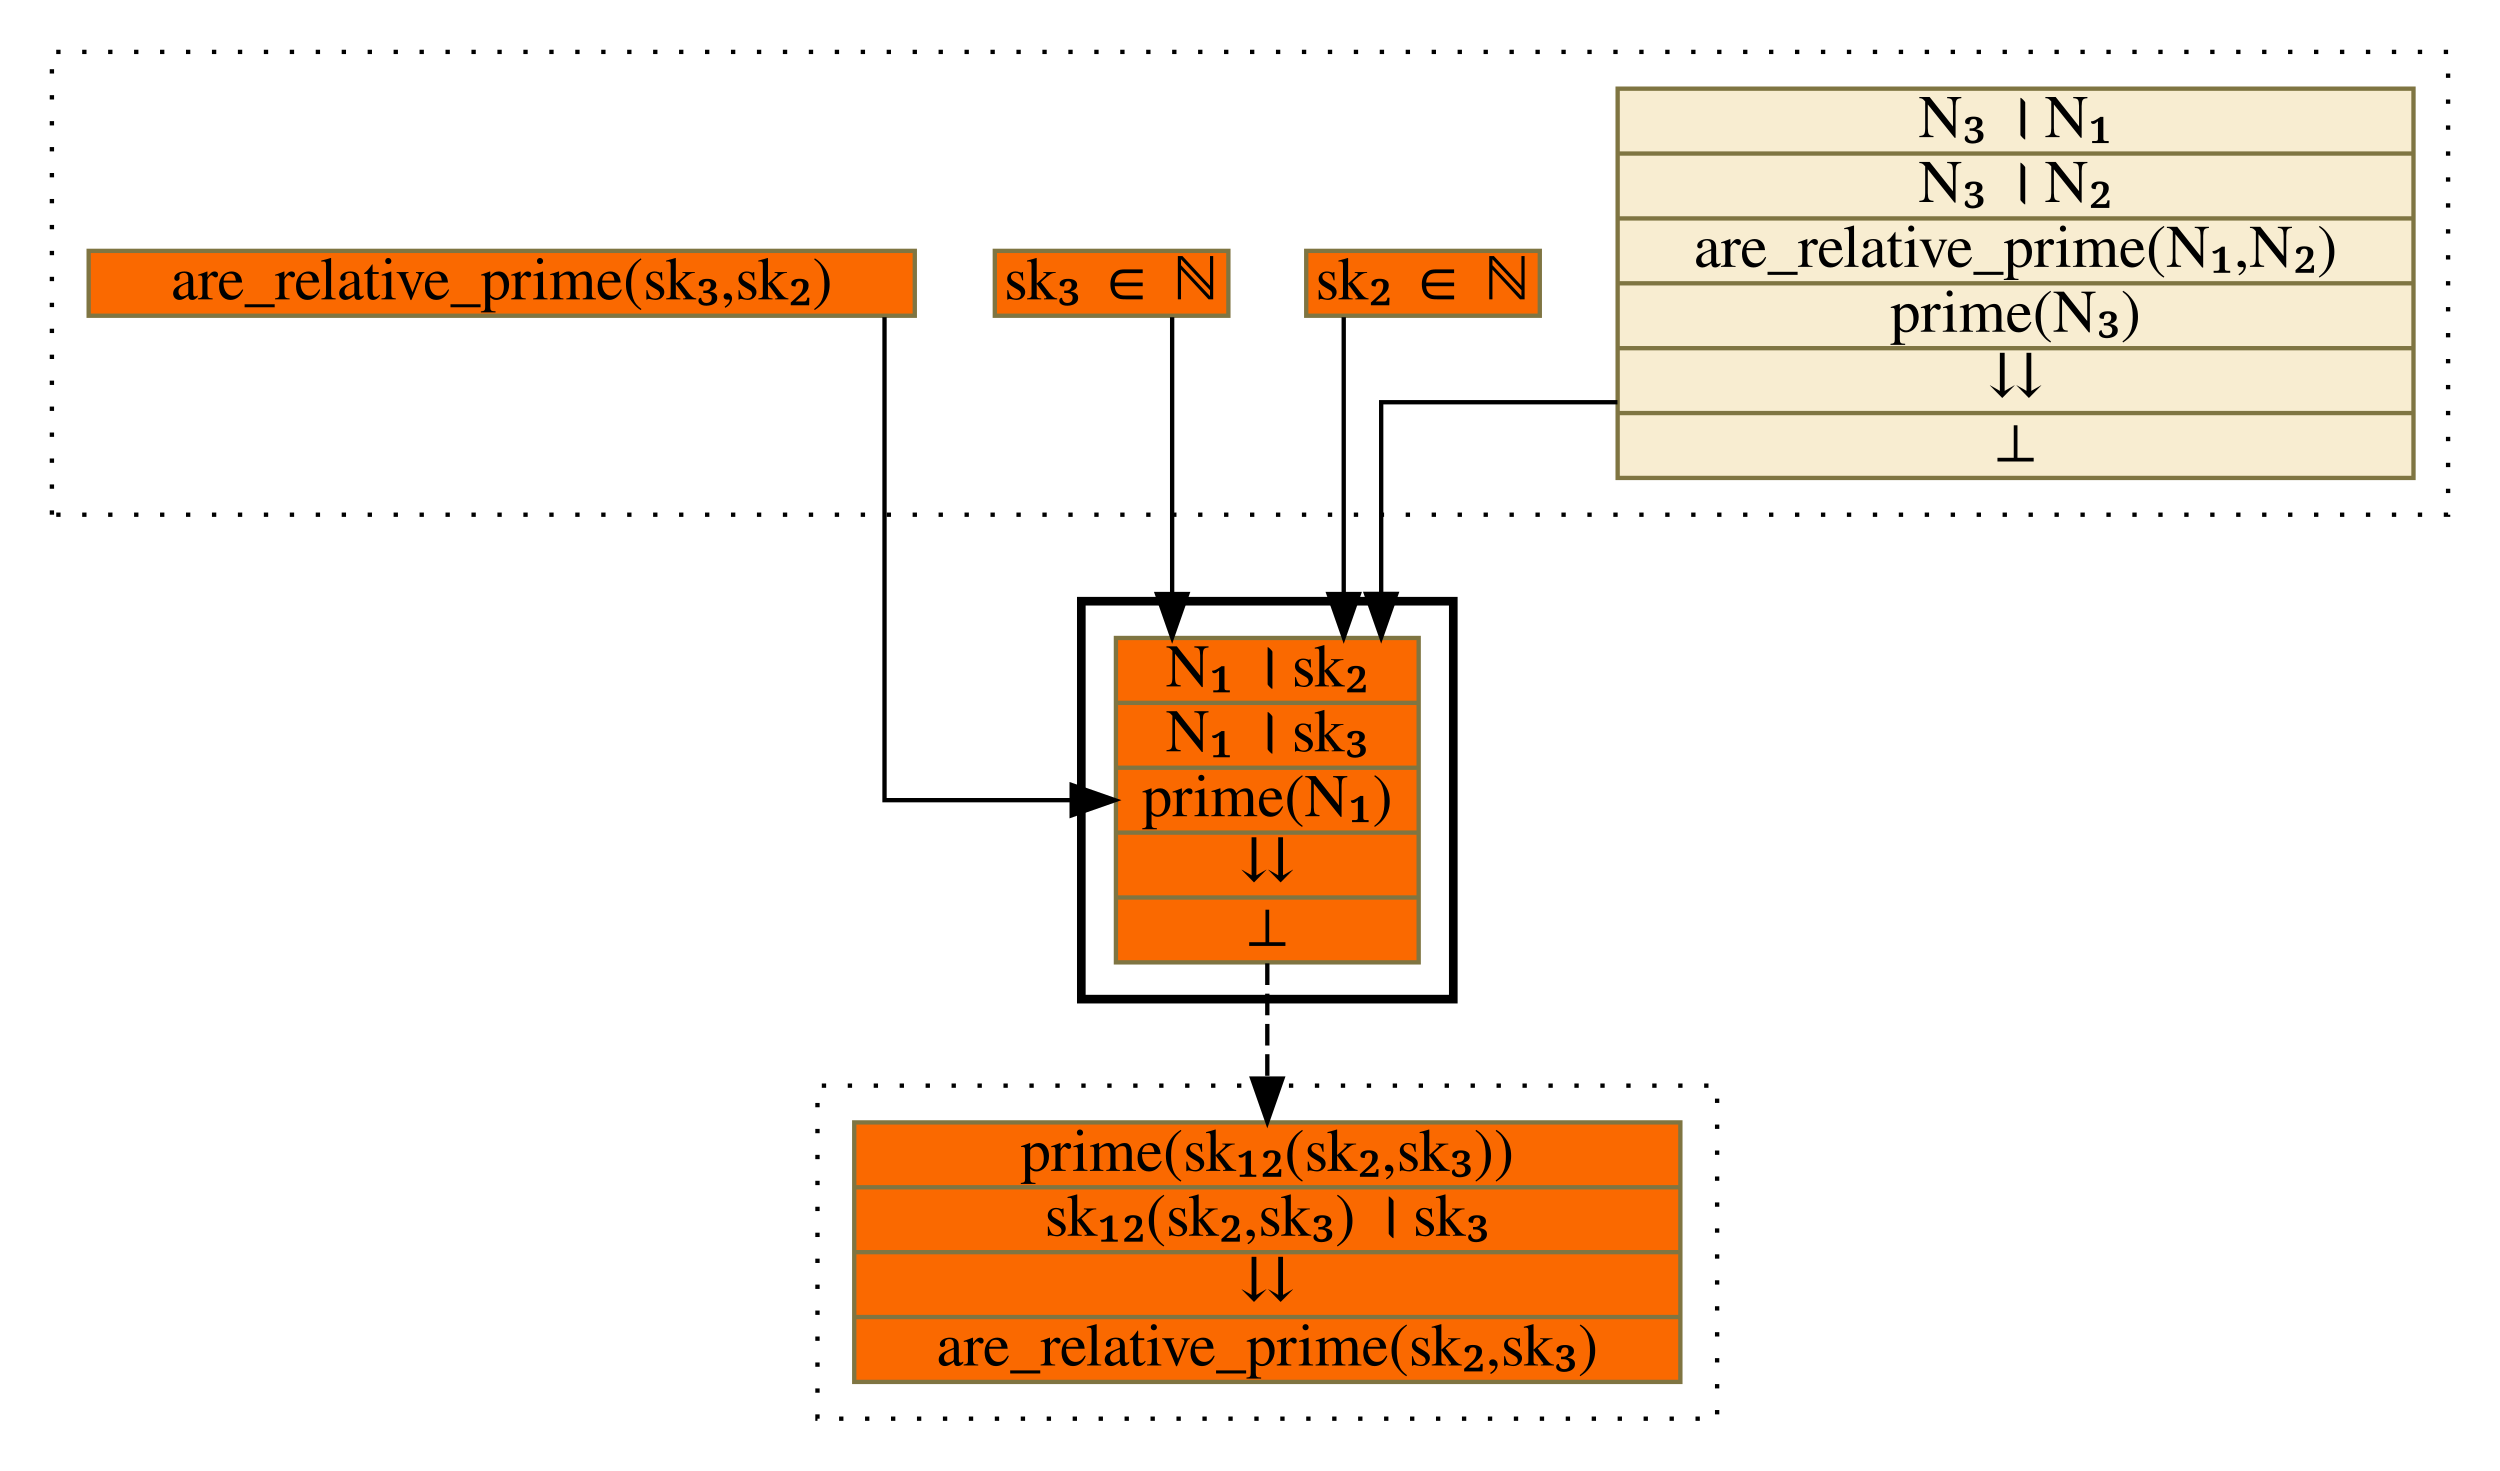
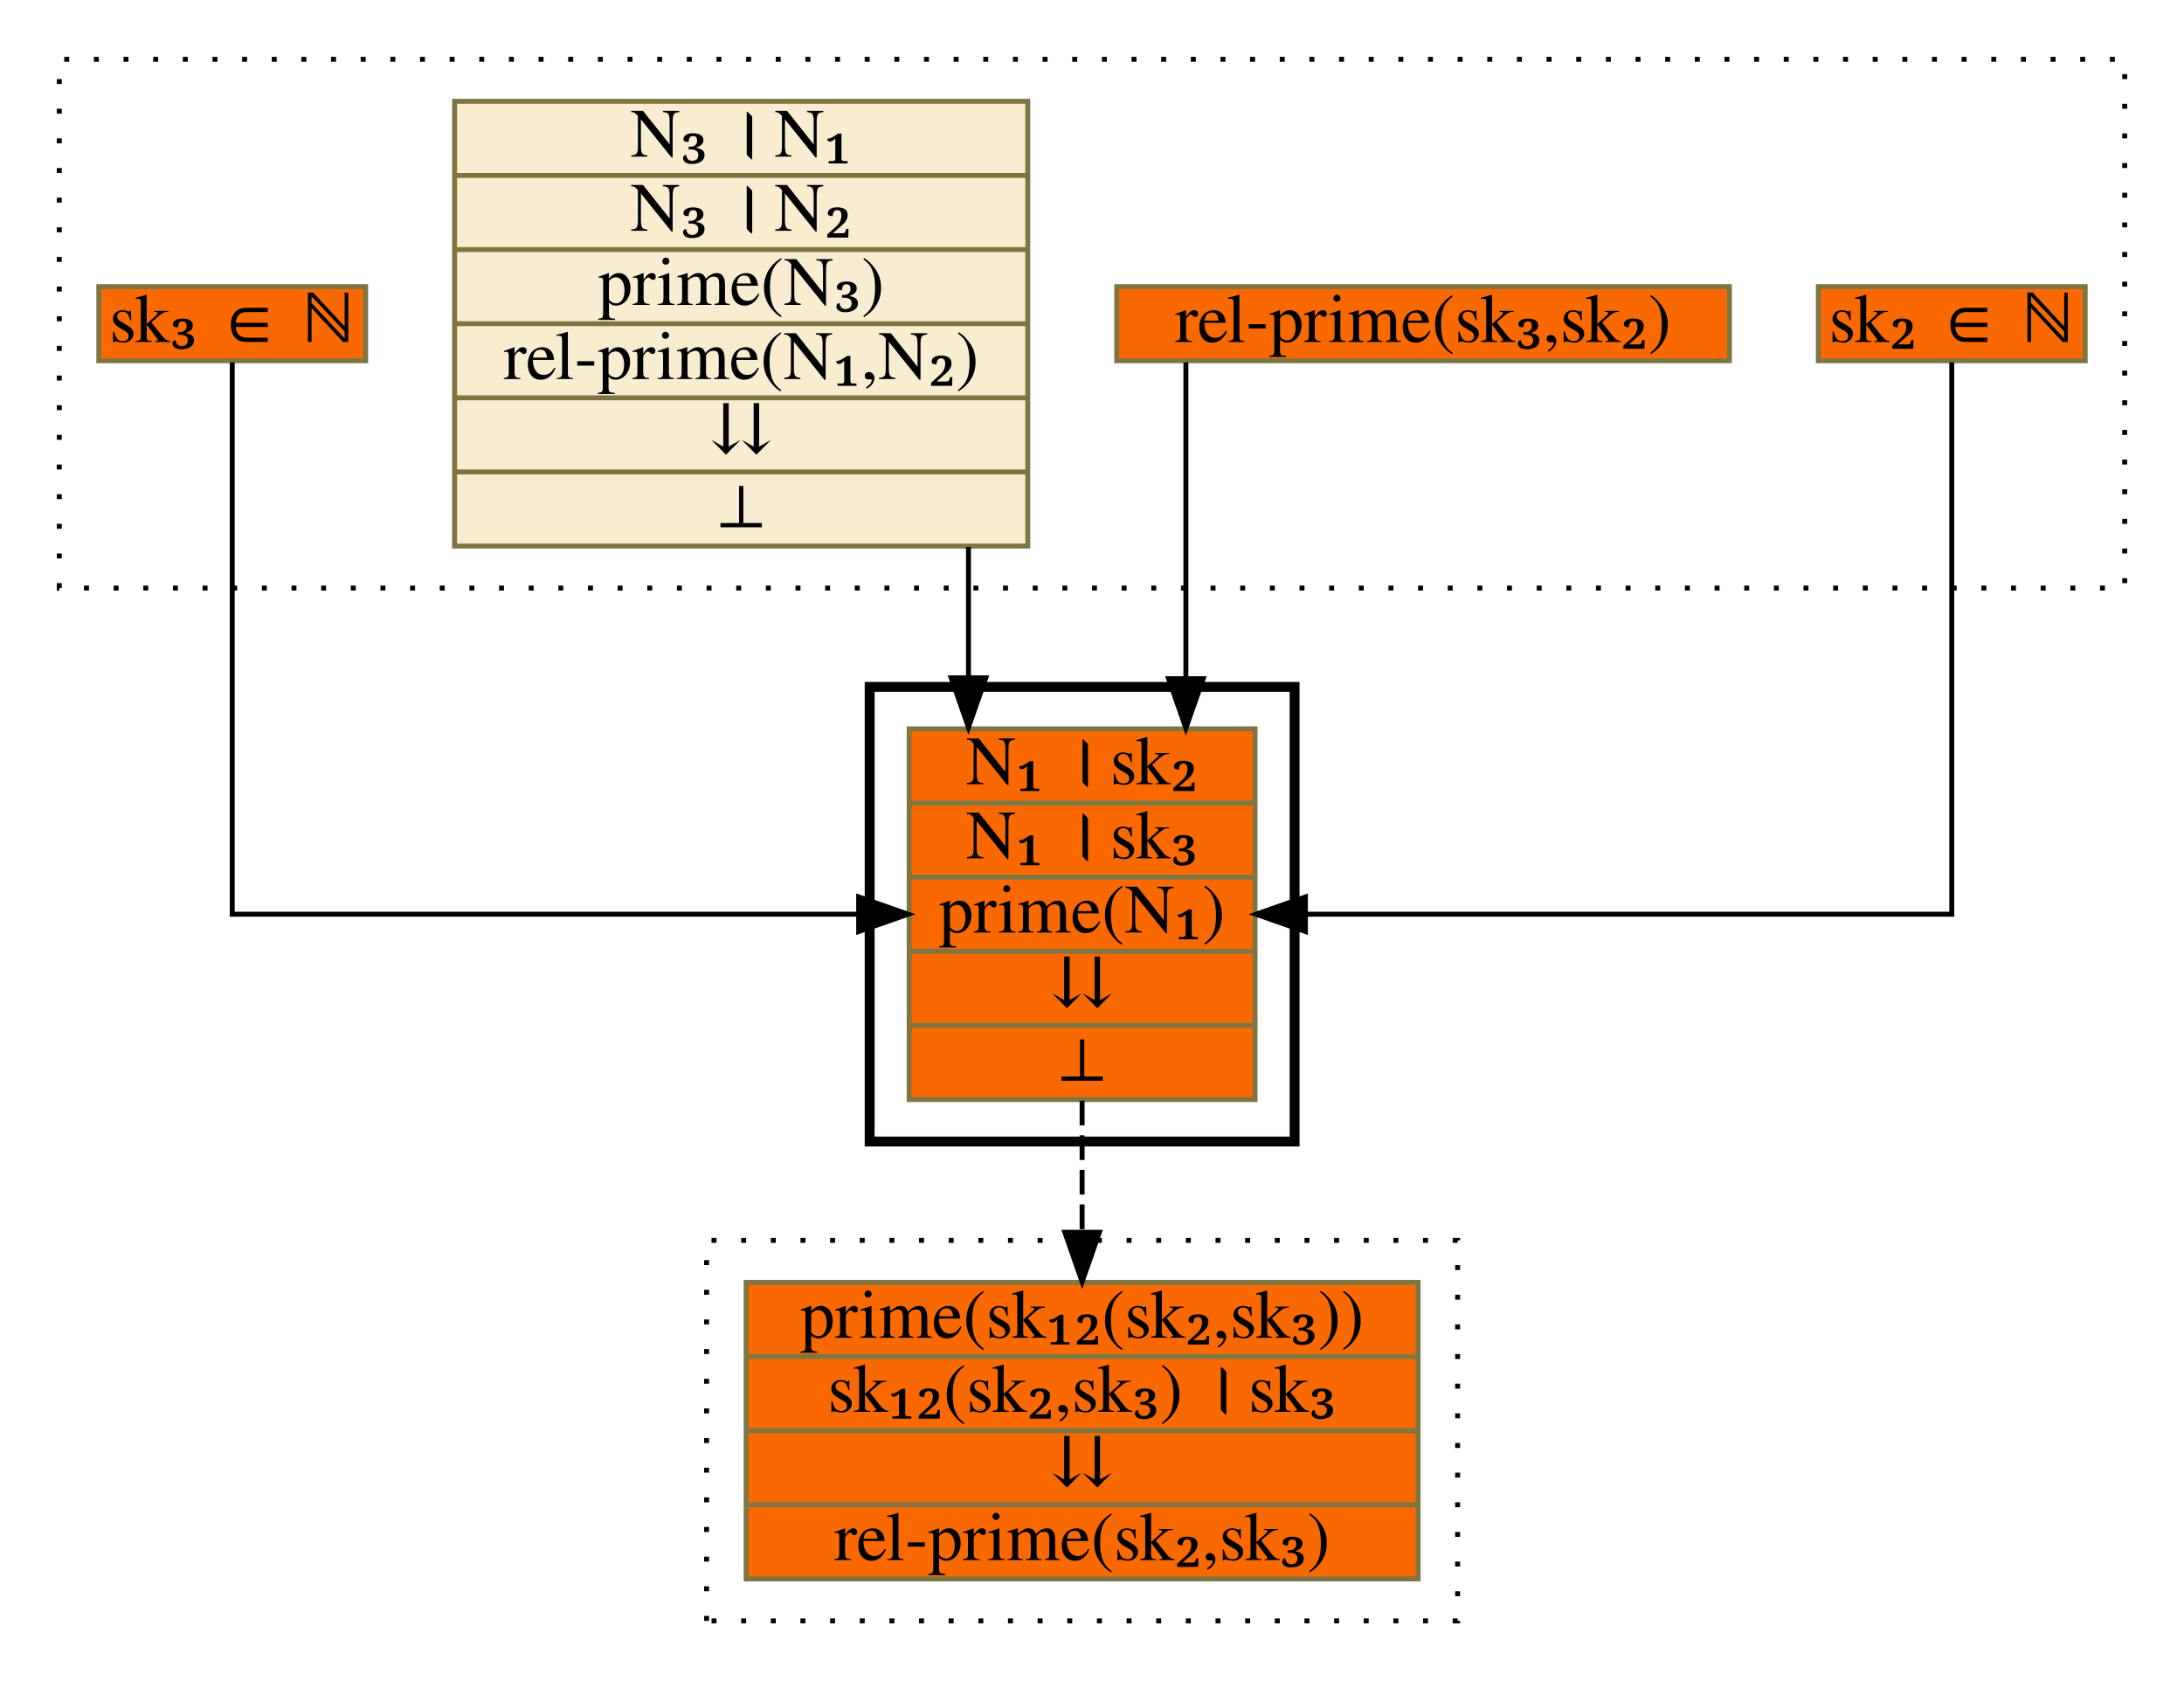
- <svg xmlns="http://www.w3.org/2000/svg" xmlns:xlink="http://www.w3.org/1999/xlink" width="578pt" height="340pt" viewBox="0.00 0.00 578.00 340.00">
+ <svg xmlns="http://www.w3.org/2000/svg" xmlns:xlink="http://www.w3.org/1999/xlink" width="442pt" height="340pt" viewBox="0.00 0.00 442.00 340.00">
  <g id="graph0" class="graph" transform="scale(1 1) rotate(0) translate(4 336)">
    <g id="clust1" class="cluster">
-       <polygon fill="transparent" stroke="black" stroke-dasharray="1,5" points="8,-217 8,-324 562,-324 562,-217 8,-217" />
+       <polygon fill="transparent" stroke="black" stroke-dasharray="1,5" points="8,-217 8,-324 426,-324 426,-217 8,-217" />
    </g>
    <g id="clust2" class="cluster">
-       <polygon fill="transparent" stroke="black" stroke-width="2" points="246,-105 246,-197 332,-197 332,-105 246,-105" />
+       <polygon fill="transparent" stroke="black" stroke-width="2" points="172,-105 172,-197 258,-197 258,-105 172,-105" />
    </g>
    <g id="clust3" class="cluster">
-       <polygon fill="transparent" stroke="black" stroke-dasharray="1,5" points="185,-8 185,-85 393,-85 393,-8 185,-8" />
+       <polygon fill="transparent" stroke="black" stroke-dasharray="1,5" points="139,-8 139,-85 291,-85 291,-8 139,-8" />
    </g>
    <g id="node1" class="node">
      <g id="a_node1">
-         <a xlink:href="c_0_89.html" xlink:title="{N₃ । N₁|N₃ । N₂|are_relative_prime(N₁,N₂)|prime(N₃)|⇊|⊥}" target="_vizar">
-           <polygon fill="#f8edd1" stroke="#7f7542" points="370,-225.5 370,-315.5 554,-315.5 554,-225.5 370,-225.5" />
-           <text text-anchor="middle" x="462" y="-304.3" font-family="Times,serif" font-size="14.00">N₃ । N₁</text>
-           <polyline fill="none" stroke="#7f7542" points="370,-300.5 554,-300.5 " />
-           <text text-anchor="middle" x="462" y="-289.3" font-family="Times,serif" font-size="14.00">N₃ । N₂</text>
-           <polyline fill="none" stroke="#7f7542" points="370,-285.5 554,-285.5 " />
-           <text text-anchor="middle" x="462" y="-274.3" font-family="Times,serif" font-size="14.00">are_relative_prime(N₁,N₂)</text>
-           <polyline fill="none" stroke="#7f7542" points="370,-270.5 554,-270.5 " />
-           <text text-anchor="middle" x="462" y="-259.3" font-family="Times,serif" font-size="14.00">prime(N₃)</text>
-           <polyline fill="none" stroke="#7f7542" points="370,-255.5 554,-255.5 " />
-           <text text-anchor="middle" x="462" y="-244.3" font-family="Times,serif" font-size="14.00">⇊</text>
-           <polyline fill="none" stroke="#7f7542" points="370,-240.5 554,-240.5 " />
-           <text text-anchor="middle" x="462" y="-229.3" font-family="Times,serif" font-size="14.00">⊥</text>
+         <a xlink:href="c_0_47.html" xlink:title="{sk₂ ∈ ℕ}" target="_vizar">
+           <polygon fill="#fa6900" stroke="#7f7542" points="364,-263 364,-278 418,-278 418,-263 364,-263" />
+           <text text-anchor="middle" x="391" y="-266.8" font-family="Times,serif" font-size="14.00">sk₂ ∈ ℕ</text>
        </a>
      </g>
    </g>
    <g id="node5" class="node">
      <g id="a_node5">
        <a xlink:href="c_0_148.html" xlink:title="{N₁ । sk₂|N₁ । sk₃|prime(N₁)|⇊|⊥}" target="_vizar">
-           <polygon fill="#fa6900" stroke="#7f7542" points="254,-113.5 254,-188.5 324,-188.5 324,-113.5 254,-113.5" />
-           <text text-anchor="middle" x="289" y="-177.3" font-family="Times,serif" font-size="14.00">N₁ । sk₂</text>
-           <polyline fill="none" stroke="#7f7542" points="254,-173.5 324,-173.5 " />
-           <text text-anchor="middle" x="289" y="-162.3" font-family="Times,serif" font-size="14.00">N₁ । sk₃</text>
-           <polyline fill="none" stroke="#7f7542" points="254,-158.5 324,-158.5 " />
-           <text text-anchor="middle" x="289" y="-147.3" font-family="Times,serif" font-size="14.00">prime(N₁)</text>
-           <polyline fill="none" stroke="#7f7542" points="254,-143.5 324,-143.5 " />
-           <text text-anchor="middle" x="289" y="-132.3" font-family="Times,serif" font-size="14.00">⇊</text>
-           <polyline fill="none" stroke="#7f7542" points="254,-128.5 324,-128.5 " />
-           <text text-anchor="middle" x="289" y="-117.3" font-family="Times,serif" font-size="14.00">⊥</text>
+           <polygon fill="#fa6900" stroke="#7f7542" points="180,-113.5 180,-188.5 250,-188.5 250,-113.5 180,-113.5" />
+           <text text-anchor="middle" x="215" y="-177.3" font-family="Times,serif" font-size="14.00">N₁ । sk₂</text>
+           <polyline fill="none" stroke="#7f7542" points="180,-173.5 250,-173.5 " />
+           <text text-anchor="middle" x="215" y="-162.3" font-family="Times,serif" font-size="14.00">N₁ । sk₃</text>
+           <polyline fill="none" stroke="#7f7542" points="180,-158.5 250,-158.5 " />
+           <text text-anchor="middle" x="215" y="-147.3" font-family="Times,serif" font-size="14.00">prime(N₁)</text>
+           <polyline fill="none" stroke="#7f7542" points="180,-143.5 250,-143.5 " />
+           <text text-anchor="middle" x="215" y="-132.3" font-family="Times,serif" font-size="14.00">⇊</text>
+           <polyline fill="none" stroke="#7f7542" points="180,-128.5 250,-128.5 " />
+           <text text-anchor="middle" x="215" y="-117.3" font-family="Times,serif" font-size="14.00">⊥</text>
        </a>
      </g>
    </g>
    <g id="edge1" class="edge">
-       <path fill="none" stroke="black" d="M369.95,-243C340.48,-243 315.33,-243 315.33,-243 315.33,-243 315.33,-198.69 315.33,-198.69" />
-       <polygon fill="black" stroke="black" points="318.83,-198.69 315.33,-188.69 311.83,-198.69 318.83,-198.69" />
+       <path fill="none" stroke="black" d="M391,-262.66C391,-236.07 391,-151 391,-151 391,-151 260.19,-151 260.19,-151" />
+       <polygon fill="black" stroke="black" points="260.19,-147.5 250.19,-151 260.19,-154.5 260.19,-147.5" />
    </g>
    <g id="node2" class="node">
      <g id="a_node2">
-         <a xlink:href="c_0_47.html" xlink:title="{sk₂ ∈ ℕ}" target="_vizar">
-           <polygon fill="#fa6900" stroke="#7f7542" points="298,-263 298,-278 352,-278 352,-263 298,-263" />
-           <text text-anchor="middle" x="325" y="-266.8" font-family="Times,serif" font-size="14.00">sk₂ ∈ ℕ</text>
+         <a xlink:href="c_0_120.html" xlink:title="{rel-prime(sk₃,sk₂)}" target="_vizar">
+           <polygon fill="#fa6900" stroke="#7f7542" points="222,-263 222,-278 346,-278 346,-263 222,-263" />
+           <text text-anchor="middle" x="284" y="-266.8" font-family="Times,serif" font-size="14.00">rel-prime(sk₃,sk₂)</text>
        </a>
      </g>
    </g>
    <g id="edge2" class="edge">
-       <path fill="none" stroke="black" d="M306.67,-262.66C306.67,-262.66 306.67,-198.66 306.67,-198.66" />
-       <polygon fill="black" stroke="black" points="310.17,-198.66 306.67,-188.66 303.17,-198.66 310.17,-198.66" />
+       <path fill="none" stroke="black" d="M236,-262.66C236,-262.66 236,-198.66 236,-198.66" />
+       <polygon fill="black" stroke="black" points="239.5,-198.66 236,-188.66 232.5,-198.66 239.5,-198.66" />
    </g>
    <g id="node3" class="node">
      <g id="a_node3">
-         <a xlink:href="c_0_66.html" xlink:title="{sk₃ ∈ ℕ}" target="_vizar">
-           <polygon fill="#fa6900" stroke="#7f7542" points="226,-263 226,-278 280,-278 280,-263 226,-263" />
-           <text text-anchor="middle" x="253" y="-266.8" font-family="Times,serif" font-size="14.00">sk₃ ∈ ℕ</text>
+         <a xlink:href="c_0_89.html" xlink:title="{N₃ । N₁|N₃ । N₂|prime(N₃)|rel-prime(N₁,N₂)|⇊|⊥}" target="_vizar">
+           <polygon fill="#f8edd1" stroke="#7f7542" points="88,-225.5 88,-315.5 204,-315.5 204,-225.5 88,-225.5" />
+           <text text-anchor="middle" x="146" y="-304.3" font-family="Times,serif" font-size="14.00">N₃ । N₁</text>
+           <polyline fill="none" stroke="#7f7542" points="88,-300.5 204,-300.5 " />
+           <text text-anchor="middle" x="146" y="-289.3" font-family="Times,serif" font-size="14.00">N₃ । N₂</text>
+           <polyline fill="none" stroke="#7f7542" points="88,-285.5 204,-285.5 " />
+           <text text-anchor="middle" x="146" y="-274.3" font-family="Times,serif" font-size="14.00">prime(N₃)</text>
+           <polyline fill="none" stroke="#7f7542" points="88,-270.5 204,-270.5 " />
+           <text text-anchor="middle" x="146" y="-259.3" font-family="Times,serif" font-size="14.00">rel-prime(N₁,N₂)</text>
+           <polyline fill="none" stroke="#7f7542" points="88,-255.5 204,-255.5 " />
+           <text text-anchor="middle" x="146" y="-244.3" font-family="Times,serif" font-size="14.00">⇊</text>
+           <polyline fill="none" stroke="#7f7542" points="88,-240.5 204,-240.5 " />
+           <text text-anchor="middle" x="146" y="-229.3" font-family="Times,serif" font-size="14.00">⊥</text>
        </a>
      </g>
    </g>
    <g id="edge3" class="edge">
-       <path fill="none" stroke="black" d="M267,-262.66C267,-262.66 267,-198.66 267,-198.66" />
-       <polygon fill="black" stroke="black" points="270.5,-198.66 267,-188.66 263.5,-198.66 270.5,-198.66" />
+       <path fill="none" stroke="black" d="M192,-225.32C192,-225.32 192,-198.83 192,-198.83" />
+       <polygon fill="black" stroke="black" points="195.5,-198.83 192,-188.83 188.5,-198.83 195.5,-198.83" />
    </g>
    <g id="node4" class="node">
      <g id="a_node4">
-         <a xlink:href="c_0_120.html" xlink:title="{are_relative_prime(sk₃,sk₂)}" target="_vizar">
-           <polygon fill="#fa6900" stroke="#7f7542" points="16.5,-263 16.5,-278 207.5,-278 207.5,-263 16.5,-263" />
-           <text text-anchor="middle" x="112" y="-266.8" font-family="Times,serif" font-size="14.00">are_relative_prime(sk₃,sk₂)</text>
+         <a xlink:href="c_0_66.html" xlink:title="{sk₃ ∈ ℕ}" target="_vizar">
+           <polygon fill="#fa6900" stroke="#7f7542" points="16,-263 16,-278 70,-278 70,-263 16,-263" />
+           <text text-anchor="middle" x="43" y="-266.8" font-family="Times,serif" font-size="14.00">sk₃ ∈ ℕ</text>
        </a>
      </g>
    </g>
    <g id="edge4" class="edge">
-       <path fill="none" stroke="black" d="M200.5,-262.66C200.5,-236.07 200.5,-151 200.5,-151 200.5,-151 243.77,-151 243.77,-151" />
-       <polygon fill="black" stroke="black" points="243.77,-154.5 253.77,-151 243.77,-147.5 243.77,-154.5" />
+       <path fill="none" stroke="black" d="M43,-262.66C43,-236.07 43,-151 43,-151 43,-151 169.78,-151 169.78,-151" />
+       <polygon fill="black" stroke="black" points="169.78,-154.5 179.78,-151 169.78,-147.5 169.78,-154.5" />
    </g>
    <g id="node6" class="node">
      <g id="a_node6">
-         <a xlink:href="c_0_173.html" xlink:title="{prime(sk₁₂(sk₂,sk₃))|sk₁₂(sk₂,sk₃) । sk₃|⇊|are_relative_prime(sk₂,sk₃)}" target="_vizar">
-           <polygon fill="#fa6900" stroke="#7f7542" points="193.5,-16.5 193.5,-76.5 384.5,-76.5 384.5,-16.5 193.5,-16.5" />
-           <text text-anchor="middle" x="289" y="-65.3" font-family="Times,serif" font-size="14.00">prime(sk₁₂(sk₂,sk₃))</text>
-           <polyline fill="none" stroke="#7f7542" points="193.5,-61.5 384.5,-61.5 " />
-           <text text-anchor="middle" x="289" y="-50.3" font-family="Times,serif" font-size="14.00">sk₁₂(sk₂,sk₃) । sk₃</text>
-           <polyline fill="none" stroke="#7f7542" points="193.5,-46.5 384.5,-46.5 " />
-           <text text-anchor="middle" x="289" y="-35.3" font-family="Times,serif" font-size="14.00">⇊</text>
-           <polyline fill="none" stroke="#7f7542" points="193.5,-31.5 384.5,-31.5 " />
-           <text text-anchor="middle" x="289" y="-20.3" font-family="Times,serif" font-size="14.00">are_relative_prime(sk₂,sk₃)</text>
+         <a xlink:href="c_0_173.html" xlink:title="{prime(sk₁₂(sk₂,sk₃))|sk₁₂(sk₂,sk₃) । sk₃|⇊|rel-prime(sk₂,sk₃)}" target="_vizar">
+           <polygon fill="#fa6900" stroke="#7f7542" points="147,-16.5 147,-76.5 283,-76.5 283,-16.5 147,-16.5" />
+           <text text-anchor="middle" x="215" y="-65.3" font-family="Times,serif" font-size="14.00">prime(sk₁₂(sk₂,sk₃))</text>
+           <polyline fill="none" stroke="#7f7542" points="147,-61.5 283,-61.5 " />
+           <text text-anchor="middle" x="215" y="-50.3" font-family="Times,serif" font-size="14.00">sk₁₂(sk₂,sk₃) । sk₃</text>
+           <polyline fill="none" stroke="#7f7542" points="147,-46.5 283,-46.5 " />
+           <text text-anchor="middle" x="215" y="-35.3" font-family="Times,serif" font-size="14.00">⇊</text>
+           <polyline fill="none" stroke="#7f7542" points="147,-31.5 283,-31.5 " />
+           <text text-anchor="middle" x="215" y="-20.3" font-family="Times,serif" font-size="14.00">rel-prime(sk₂,sk₃)</text>
        </a>
      </g>
    </g>
    <g id="edge5" class="edge">
-       <path fill="none" stroke="black" stroke-dasharray="5,2" d="M289,-113.27C289,-113.27 289,-86.64 289,-86.64" />
-       <polygon fill="black" stroke="black" points="292.5,-86.64 289,-76.64 285.5,-86.64 292.5,-86.64" />
+       <path fill="none" stroke="black" stroke-dasharray="5,2" d="M215,-113.27C215,-113.27 215,-86.64 215,-86.64" />
+       <polygon fill="black" stroke="black" points="218.5,-86.64 215,-76.64 211.5,-86.64 218.5,-86.64" />
    </g>
  </g>
</svg>
